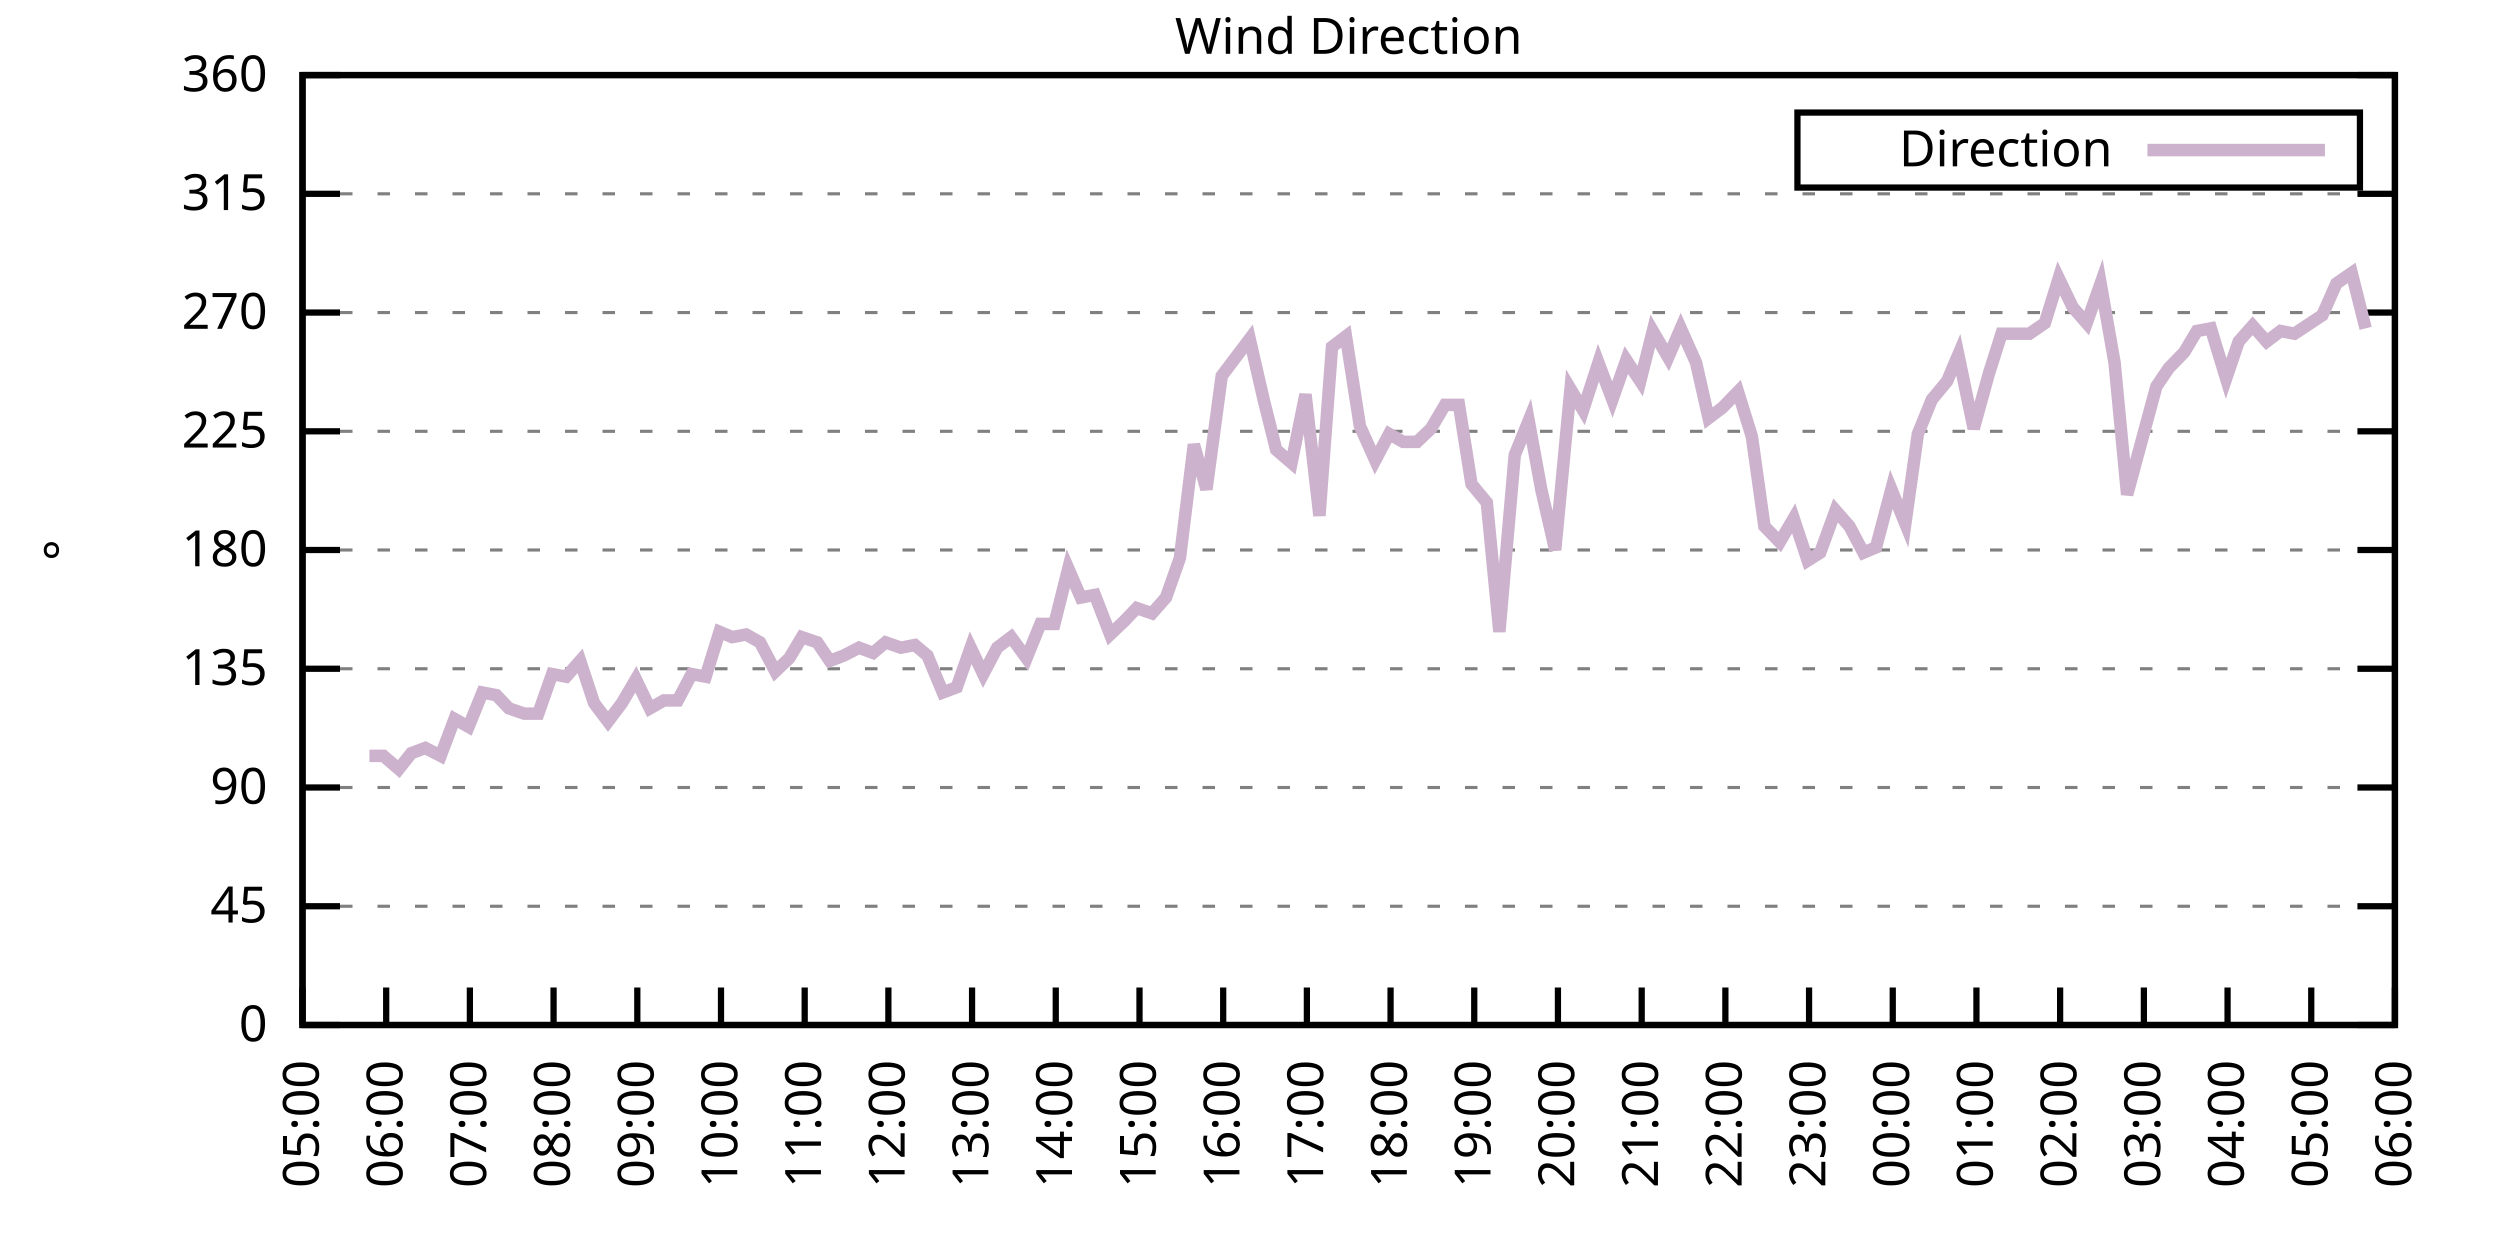
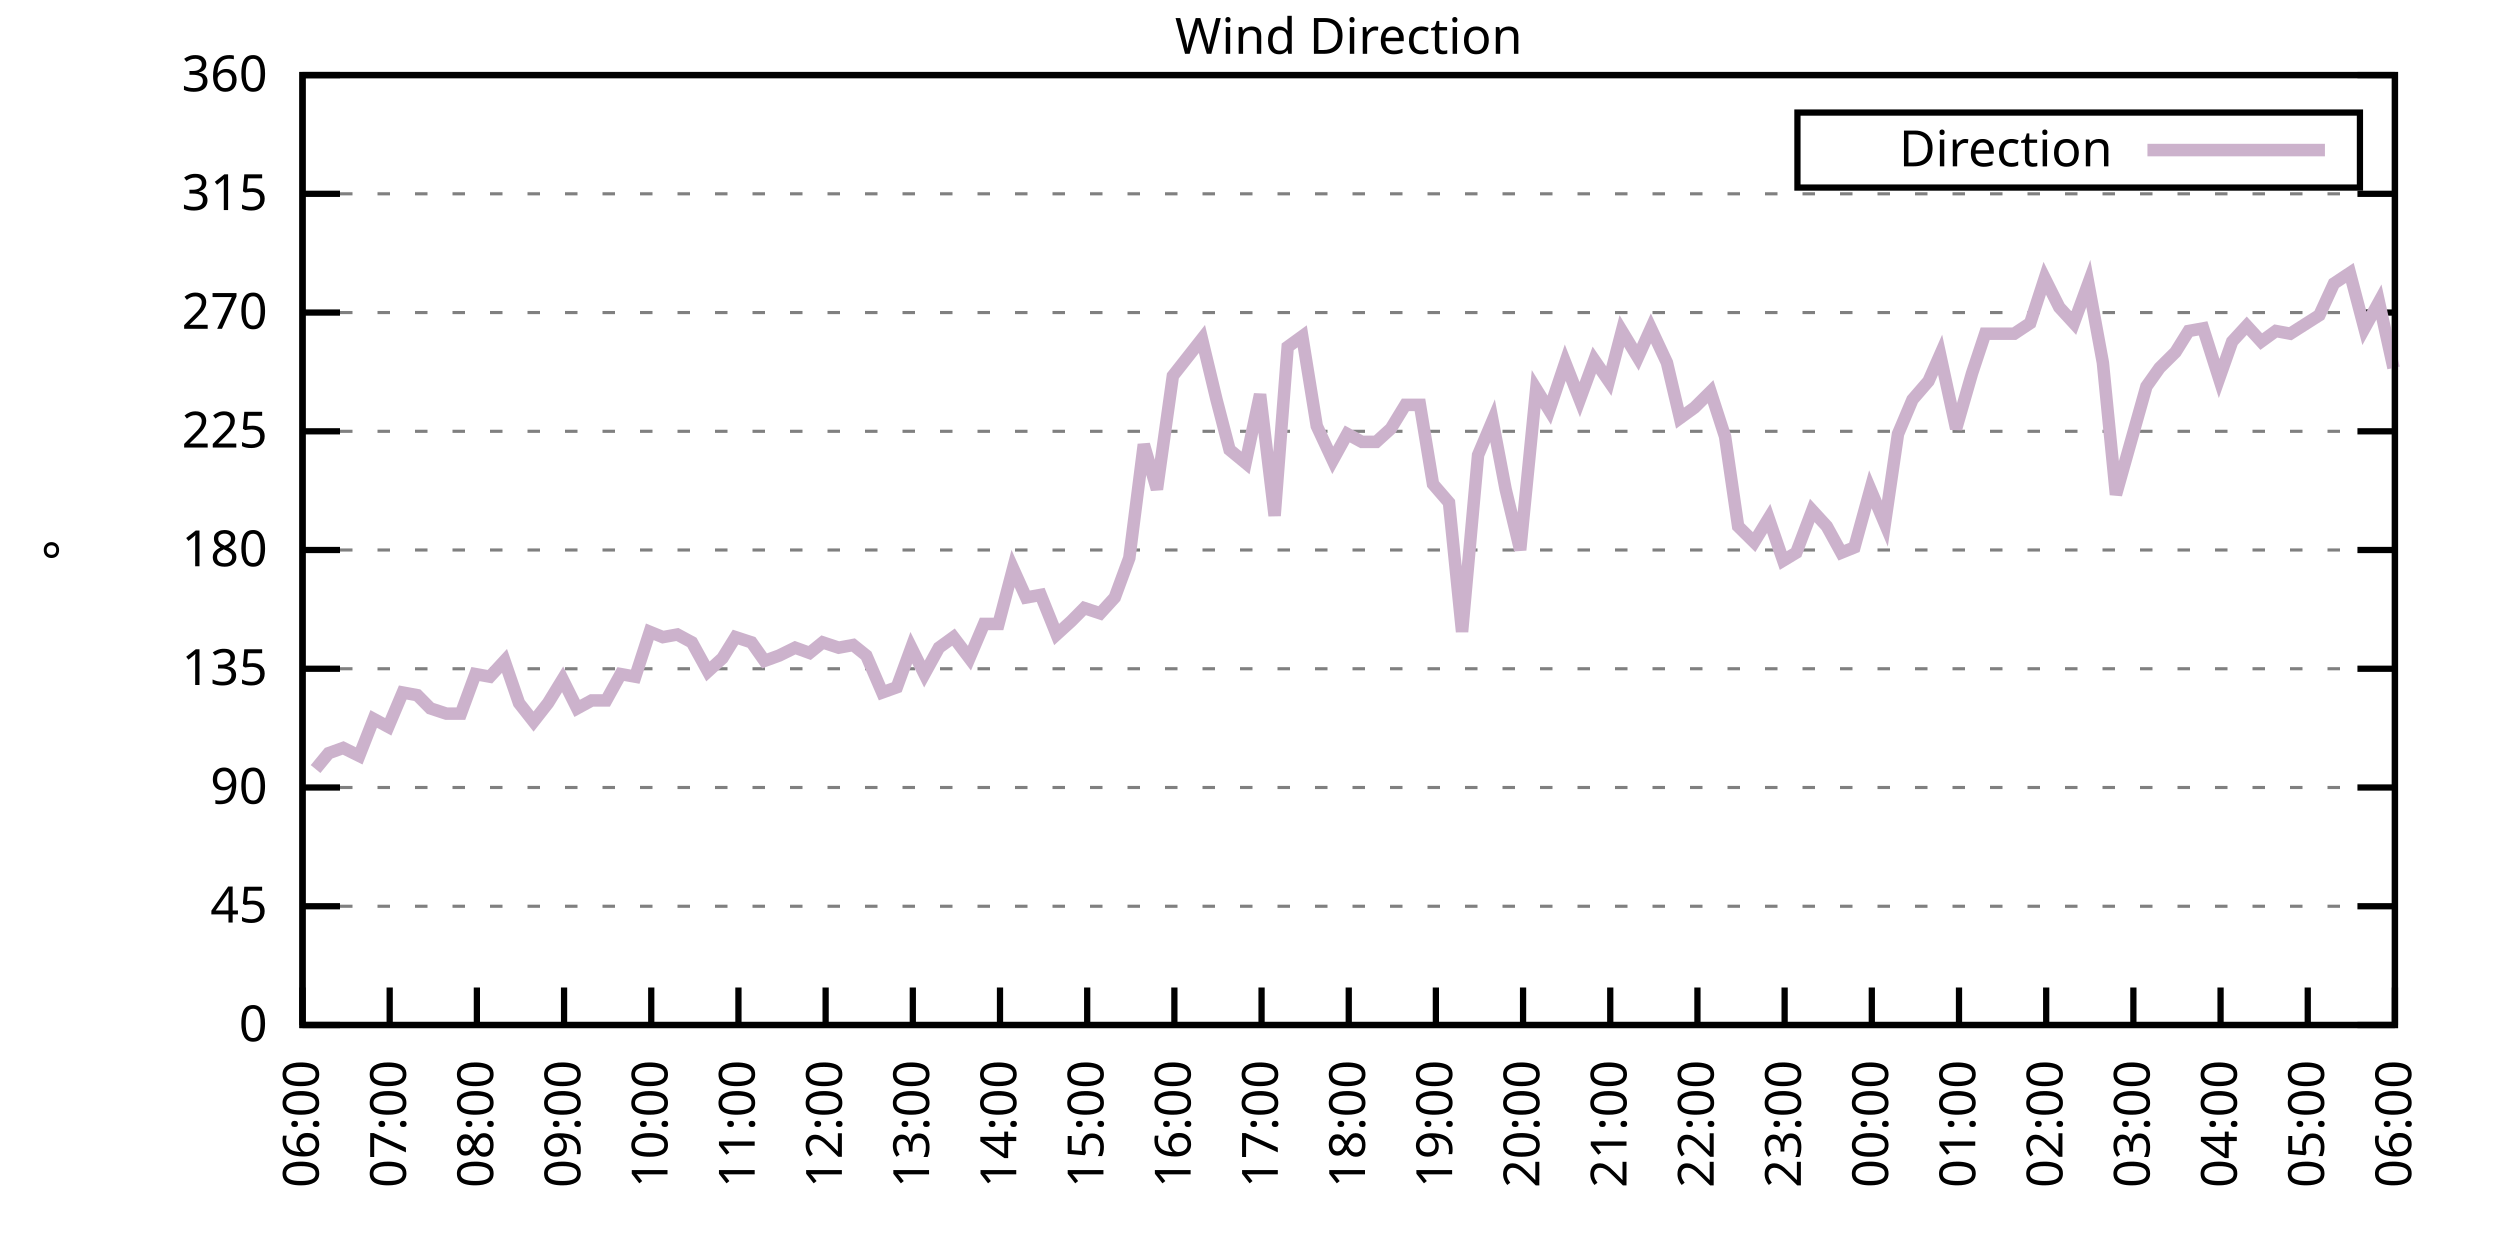
<svg xmlns="http://www.w3.org/2000/svg" xmlns:xlink="http://www.w3.org/1999/xlink" width="400" height="200" viewBox="0 0 400 200">
  <g id="gnuplot_canvas">
    <rect x="0" y="0" width="400" height="200" fill="none" />
    <defs>
      <circle id="gpDot" r="0.5" stroke-width="0.5" stroke="currentColor" />
      <path id="gpPt0" stroke-width="0.333" stroke="currentColor" d="M-1,0 h2 M0,-1 v2" />
      <path id="gpPt1" stroke-width="0.333" stroke="currentColor" d="M-1,-1 L1,1 M1,-1 L-1,1" />
      <path id="gpPt2" stroke-width="0.333" stroke="currentColor" d="M-1,0 L1,0 M0,-1 L0,1 M-1,-1 L1,1 M-1,1 L1,-1" />
      <rect id="gpPt3" stroke-width="0.333" stroke="currentColor" x="-1" y="-1" width="2" height="2" />
      <rect id="gpPt4" stroke-width="0.333" stroke="currentColor" fill="currentColor" x="-1" y="-1" width="2" height="2" />
      <circle id="gpPt5" stroke-width="0.333" stroke="currentColor" cx="0" cy="0" r="1" />
      <use xlink:href="#gpPt5" id="gpPt6" fill="currentColor" stroke="none" />
      <path id="gpPt7" stroke-width="0.333" stroke="currentColor" d="M0,-1.33 L-1.33,0.67 L1.33,0.67 z" />
      <use xlink:href="#gpPt7" id="gpPt8" fill="currentColor" stroke="none" />
      <use xlink:href="#gpPt7" id="gpPt9" stroke="currentColor" transform="rotate(180)" />
      <use xlink:href="#gpPt9" id="gpPt10" fill="currentColor" stroke="none" />
      <use xlink:href="#gpPt3" id="gpPt11" stroke="currentColor" transform="rotate(45)" />
      <use xlink:href="#gpPt11" id="gpPt12" fill="currentColor" stroke="none" />
      <path id="gpPt13" stroke-width="0.333" stroke="currentColor" d="M0,1.330 L1.265,0.411 L0.782,-1.067 L-0.782,-1.076 L-1.265,0.411 z" />
      <use xlink:href="#gpPt13" id="gpPt14" fill="currentColor" stroke="none" />
      <filter id="textbox" filterUnits="objectBoundingBox" x="0" y="0" height="1" width="1">
        <feFlood flood-color="white" flood-opacity="1" result="bgnd" />
        <feComposite in="SourceGraphic" in2="bgnd" operator="atop" />
      </filter>
      <filter id="greybox" filterUnits="objectBoundingBox" x="0" y="0" height="1" width="1">
        <feFlood flood-color="lightgrey" flood-opacity="1" result="grey" />
        <feComposite in="SourceGraphic" in2="grey" operator="atop" />
      </filter>
    </defs>
    <g fill="none" color="white" stroke="currentColor" stroke-width="1.00" stroke-linecap="butt" stroke-linejoin="miter">
</g>
    <g fill="none" color="black" stroke="currentColor" stroke-width="1.00" stroke-linecap="butt" stroke-linejoin="miter">
      <g stroke="none" shape-rendering="crispEdges">
        <polygon fill="rgb(255, 255, 255)" points="48.40,164.00 383.18,164.00 383.18,12.02 48.40,12.02 " />
      </g>
    </g>
    <g fill="none" color="black" stroke="currentColor" stroke-width="1.00" stroke-linecap="butt" stroke-linejoin="miter">
</g>
    <g fill="none" color="black" stroke="black" stroke-width="0.50" stroke-linecap="butt" stroke-linejoin="miter">
</g>
    <g fill="none" color="gray" stroke="currentColor" stroke-width="0.50" stroke-linecap="butt" stroke-linejoin="miter">
      <path stroke="gray" stroke-dasharray="2,4" class="gridline" d="M48.40,164.00 L383.19,164.00  " />
    </g>
    <g fill="none" color="gray" stroke="gray" stroke-width="1.00" stroke-linecap="butt" stroke-linejoin="miter">
</g>
    <g fill="none" color="black" stroke="currentColor" stroke-width="1.00" stroke-linecap="butt" stroke-linejoin="miter">
      <path stroke="black" d="M48.40,164.00 L54.40,164.00 M383.19,164.00 L377.19,164.00  " />
      <g transform="translate(42.80,166.60)" stroke="none" fill="black" font-family="Sans" font-size="8.00" text-anchor="end">
        <text>
          <tspan font-family="Sans"> 0</tspan>
        </text>
      </g>
    </g>
    <g fill="none" color="black" stroke="currentColor" stroke-width="1.00" stroke-linecap="butt" stroke-linejoin="miter">
</g>
    <g fill="none" color="black" stroke="black" stroke-width="0.50" stroke-linecap="butt" stroke-linejoin="miter">
</g>
    <g fill="none" color="gray" stroke="currentColor" stroke-width="0.50" stroke-linecap="butt" stroke-linejoin="miter">
      <path stroke="gray" stroke-dasharray="2,4" class="gridline" d="M48.40,145.00 L383.19,145.00  " />
    </g>
    <g fill="none" color="gray" stroke="gray" stroke-width="1.00" stroke-linecap="butt" stroke-linejoin="miter">
</g>
    <g fill="none" color="black" stroke="currentColor" stroke-width="1.00" stroke-linecap="butt" stroke-linejoin="miter">
      <path stroke="black" d="M48.40,145.00 L54.40,145.00 M383.19,145.00 L377.19,145.00  " />
      <g transform="translate(42.80,147.60)" stroke="none" fill="black" font-family="Sans" font-size="8.00" text-anchor="end">
        <text>
          <tspan font-family="Sans"> 45</tspan>
        </text>
      </g>
    </g>
    <g fill="none" color="black" stroke="currentColor" stroke-width="1.00" stroke-linecap="butt" stroke-linejoin="miter">
</g>
    <g fill="none" color="black" stroke="black" stroke-width="0.50" stroke-linecap="butt" stroke-linejoin="miter">
</g>
    <g fill="none" color="gray" stroke="currentColor" stroke-width="0.50" stroke-linecap="butt" stroke-linejoin="miter">
      <path stroke="gray" stroke-dasharray="2,4" class="gridline" d="M48.40,126.00 L383.19,126.00  " />
    </g>
    <g fill="none" color="gray" stroke="gray" stroke-width="1.00" stroke-linecap="butt" stroke-linejoin="miter">
</g>
    <g fill="none" color="black" stroke="currentColor" stroke-width="1.00" stroke-linecap="butt" stroke-linejoin="miter">
      <path stroke="black" d="M48.40,126.00 L54.40,126.00 M383.19,126.00 L377.19,126.00  " />
      <g transform="translate(42.80,128.60)" stroke="none" fill="black" font-family="Sans" font-size="8.00" text-anchor="end">
        <text>
          <tspan font-family="Sans"> 90</tspan>
        </text>
      </g>
    </g>
    <g fill="none" color="black" stroke="currentColor" stroke-width="1.00" stroke-linecap="butt" stroke-linejoin="miter">
</g>
    <g fill="none" color="black" stroke="black" stroke-width="0.50" stroke-linecap="butt" stroke-linejoin="miter">
</g>
    <g fill="none" color="gray" stroke="currentColor" stroke-width="0.50" stroke-linecap="butt" stroke-linejoin="miter">
      <path stroke="gray" stroke-dasharray="2,4" class="gridline" d="M48.40,107.00 L383.19,107.00  " />
    </g>
    <g fill="none" color="gray" stroke="gray" stroke-width="1.00" stroke-linecap="butt" stroke-linejoin="miter">
</g>
    <g fill="none" color="black" stroke="currentColor" stroke-width="1.00" stroke-linecap="butt" stroke-linejoin="miter">
      <path stroke="black" d="M48.40,107.00 L54.40,107.00 M383.19,107.00 L377.19,107.00  " />
      <g transform="translate(42.80,109.60)" stroke="none" fill="black" font-family="Sans" font-size="8.00" text-anchor="end">
        <text>
          <tspan font-family="Sans"> 135</tspan>
        </text>
      </g>
    </g>
    <g fill="none" color="black" stroke="currentColor" stroke-width="1.00" stroke-linecap="butt" stroke-linejoin="miter">
</g>
    <g fill="none" color="black" stroke="black" stroke-width="0.50" stroke-linecap="butt" stroke-linejoin="miter">
</g>
    <g fill="none" color="gray" stroke="currentColor" stroke-width="0.50" stroke-linecap="butt" stroke-linejoin="miter">
      <path stroke="gray" stroke-dasharray="2,4" class="gridline" d="M48.40,88.00 L383.19,88.00  " />
    </g>
    <g fill="none" color="gray" stroke="gray" stroke-width="1.00" stroke-linecap="butt" stroke-linejoin="miter">
</g>
    <g fill="none" color="black" stroke="currentColor" stroke-width="1.00" stroke-linecap="butt" stroke-linejoin="miter">
      <path stroke="black" d="M48.40,88.00 L54.40,88.00 M383.19,88.00 L377.19,88.00  " />
      <g transform="translate(42.80,90.60)" stroke="none" fill="black" font-family="Sans" font-size="8.00" text-anchor="end">
        <text>
          <tspan font-family="Sans"> 180</tspan>
        </text>
      </g>
    </g>
    <g fill="none" color="black" stroke="currentColor" stroke-width="1.00" stroke-linecap="butt" stroke-linejoin="miter">
</g>
    <g fill="none" color="black" stroke="black" stroke-width="0.50" stroke-linecap="butt" stroke-linejoin="miter">
</g>
    <g fill="none" color="gray" stroke="currentColor" stroke-width="0.50" stroke-linecap="butt" stroke-linejoin="miter">
      <path stroke="gray" stroke-dasharray="2,4" class="gridline" d="M48.40,69.01 L383.19,69.01  " />
    </g>
    <g fill="none" color="gray" stroke="gray" stroke-width="1.00" stroke-linecap="butt" stroke-linejoin="miter">
</g>
    <g fill="none" color="black" stroke="currentColor" stroke-width="1.00" stroke-linecap="butt" stroke-linejoin="miter">
      <path stroke="black" d="M48.40,69.01 L54.40,69.01 M383.19,69.01 L377.19,69.01  " />
      <g transform="translate(42.80,71.61)" stroke="none" fill="black" font-family="Sans" font-size="8.00" text-anchor="end">
        <text>
          <tspan font-family="Sans"> 225</tspan>
        </text>
      </g>
    </g>
    <g fill="none" color="black" stroke="currentColor" stroke-width="1.00" stroke-linecap="butt" stroke-linejoin="miter">
</g>
    <g fill="none" color="black" stroke="black" stroke-width="0.50" stroke-linecap="butt" stroke-linejoin="miter">
</g>
    <g fill="none" color="gray" stroke="currentColor" stroke-width="0.50" stroke-linecap="butt" stroke-linejoin="miter">
      <path stroke="gray" stroke-dasharray="2,4" class="gridline" d="M48.40,50.01 L383.19,50.01  " />
    </g>
    <g fill="none" color="gray" stroke="gray" stroke-width="1.00" stroke-linecap="butt" stroke-linejoin="miter">
</g>
    <g fill="none" color="black" stroke="currentColor" stroke-width="1.00" stroke-linecap="butt" stroke-linejoin="miter">
      <path stroke="black" d="M48.40,50.01 L54.40,50.01 M383.19,50.01 L377.19,50.01  " />
      <g transform="translate(42.80,52.61)" stroke="none" fill="black" font-family="Sans" font-size="8.00" text-anchor="end">
        <text>
          <tspan font-family="Sans"> 270</tspan>
        </text>
      </g>
    </g>
    <g fill="none" color="black" stroke="currentColor" stroke-width="1.00" stroke-linecap="butt" stroke-linejoin="miter">
</g>
    <g fill="none" color="black" stroke="black" stroke-width="0.50" stroke-linecap="butt" stroke-linejoin="miter">
</g>
    <g fill="none" color="gray" stroke="currentColor" stroke-width="0.50" stroke-linecap="butt" stroke-linejoin="miter">
      <path stroke="gray" stroke-dasharray="2,4" class="gridline" d="M48.40,31.01 L383.19,31.01  " />
    </g>
    <g fill="none" color="gray" stroke="gray" stroke-width="1.00" stroke-linecap="butt" stroke-linejoin="miter">
</g>
    <g fill="none" color="black" stroke="currentColor" stroke-width="1.00" stroke-linecap="butt" stroke-linejoin="miter">
      <path stroke="black" d="M48.40,31.01 L54.40,31.01 M383.19,31.01 L377.19,31.01  " />
      <g transform="translate(42.80,33.61)" stroke="none" fill="black" font-family="Sans" font-size="8.00" text-anchor="end">
        <text>
          <tspan font-family="Sans"> 315</tspan>
        </text>
      </g>
    </g>
    <g fill="none" color="black" stroke="currentColor" stroke-width="1.00" stroke-linecap="butt" stroke-linejoin="miter">
</g>
    <g fill="none" color="black" stroke="black" stroke-width="0.50" stroke-linecap="butt" stroke-linejoin="miter">
</g>
    <g fill="none" color="gray" stroke="currentColor" stroke-width="0.50" stroke-linecap="butt" stroke-linejoin="miter">
      <path stroke="gray" stroke-dasharray="2,4" class="gridline" d="M48.40,12.01 L383.19,12.01  " />
    </g>
    <g fill="none" color="gray" stroke="gray" stroke-width="1.00" stroke-linecap="butt" stroke-linejoin="miter">
</g>
    <g fill="none" color="black" stroke="currentColor" stroke-width="1.00" stroke-linecap="butt" stroke-linejoin="miter">
      <path stroke="black" d="M48.40,12.01 L54.40,12.01 M383.19,12.01 L377.19,12.01  " />
      <g transform="translate(42.80,14.61)" stroke="none" fill="black" font-family="Sans" font-size="8.00" text-anchor="end">
        <text>
          <tspan font-family="Sans"> 360</tspan>
        </text>
      </g>
    </g>
    <g fill="none" color="black" stroke="currentColor" stroke-width="1.00" stroke-linecap="butt" stroke-linejoin="miter">
      <path stroke="black" d="M48.40,164.00 L48.40,158.00  " />
      <g transform="translate(51.00,169.60) rotate(270.00)" stroke="none" fill="black" font-family="Sans" font-size="8.00" text-anchor="end">
        <text>
-           <tspan font-family="Sans">05:00</tspan>
-         </text>
-       </g>
-     </g>
-     <g fill="none" color="black" stroke="currentColor" stroke-width="1.00" stroke-linecap="butt" stroke-linejoin="miter">
-       <path stroke="black" d="M61.79,164.00 L61.79,158.00  " />
-       <g transform="translate(64.39,169.60) rotate(270.00)" stroke="none" fill="black" font-family="Sans" font-size="8.00" text-anchor="end">
-         <text>
          <tspan font-family="Sans">06:00</tspan>
        </text>
      </g>
    </g>
    <g fill="none" color="black" stroke="currentColor" stroke-width="1.00" stroke-linecap="butt" stroke-linejoin="miter">
-       <path stroke="black" d="M75.18,164.00 L75.18,158.00  " />
-       <g transform="translate(77.78,169.60) rotate(270.00)" stroke="none" fill="black" font-family="Sans" font-size="8.00" text-anchor="end">
+       <path stroke="black" d="M62.35,164.00 L62.35,158.00  " />
+       <g transform="translate(64.95,169.60) rotate(270.00)" stroke="none" fill="black" font-family="Sans" font-size="8.00" text-anchor="end">
        <text>
          <tspan font-family="Sans">07:00</tspan>
        </text>
      </g>
    </g>
    <g fill="none" color="black" stroke="currentColor" stroke-width="1.00" stroke-linecap="butt" stroke-linejoin="miter">
-       <path stroke="black" d="M88.57,164.00 L88.57,158.00  " />
-       <g transform="translate(91.17,169.60) rotate(270.00)" stroke="none" fill="black" font-family="Sans" font-size="8.00" text-anchor="end">
+       <path stroke="black" d="M76.30,164.00 L76.30,158.00  " />
+       <g transform="translate(78.90,169.60) rotate(270.00)" stroke="none" fill="black" font-family="Sans" font-size="8.00" text-anchor="end">
        <text>
          <tspan font-family="Sans">08:00</tspan>
        </text>
      </g>
    </g>
    <g fill="none" color="black" stroke="currentColor" stroke-width="1.00" stroke-linecap="butt" stroke-linejoin="miter">
-       <path stroke="black" d="M101.97,164.00 L101.97,158.00  " />
-       <g transform="translate(104.57,169.60) rotate(270.00)" stroke="none" fill="black" font-family="Sans" font-size="8.00" text-anchor="end">
+       <path stroke="black" d="M90.25,164.00 L90.25,158.00  " />
+       <g transform="translate(92.85,169.60) rotate(270.00)" stroke="none" fill="black" font-family="Sans" font-size="8.00" text-anchor="end">
        <text>
          <tspan font-family="Sans">09:00</tspan>
        </text>
      </g>
    </g>
    <g fill="none" color="black" stroke="currentColor" stroke-width="1.00" stroke-linecap="butt" stroke-linejoin="miter">
-       <path stroke="black" d="M115.36,164.00 L115.36,158.00  " />
-       <g transform="translate(117.96,169.60) rotate(270.00)" stroke="none" fill="black" font-family="Sans" font-size="8.00" text-anchor="end">
+       <path stroke="black" d="M104.20,164.00 L104.20,158.00  " />
+       <g transform="translate(106.80,169.60) rotate(270.00)" stroke="none" fill="black" font-family="Sans" font-size="8.00" text-anchor="end">
        <text>
          <tspan font-family="Sans">10:00</tspan>
        </text>
      </g>
    </g>
    <g fill="none" color="black" stroke="currentColor" stroke-width="1.00" stroke-linecap="butt" stroke-linejoin="miter">
-       <path stroke="black" d="M128.75,164.00 L128.75,158.00  " />
-       <g transform="translate(131.35,169.60) rotate(270.00)" stroke="none" fill="black" font-family="Sans" font-size="8.00" text-anchor="end">
+       <path stroke="black" d="M118.15,164.00 L118.15,158.00  " />
+       <g transform="translate(120.75,169.60) rotate(270.00)" stroke="none" fill="black" font-family="Sans" font-size="8.00" text-anchor="end">
        <text>
          <tspan font-family="Sans">11:00</tspan>
        </text>
      </g>
    </g>
    <g fill="none" color="black" stroke="currentColor" stroke-width="1.00" stroke-linecap="butt" stroke-linejoin="miter">
-       <path stroke="black" d="M142.14,164.00 L142.14,158.00  " />
-       <g transform="translate(144.74,169.60) rotate(270.00)" stroke="none" fill="black" font-family="Sans" font-size="8.00" text-anchor="end">
+       <path stroke="black" d="M132.10,164.00 L132.10,158.00  " />
+       <g transform="translate(134.70,169.60) rotate(270.00)" stroke="none" fill="black" font-family="Sans" font-size="8.00" text-anchor="end">
        <text>
          <tspan font-family="Sans">12:00</tspan>
        </text>
      </g>
    </g>
    <g fill="none" color="black" stroke="currentColor" stroke-width="1.00" stroke-linecap="butt" stroke-linejoin="miter">
-       <path stroke="black" d="M155.53,164.00 L155.53,158.00  " />
-       <g transform="translate(158.13,169.60) rotate(270.00)" stroke="none" fill="black" font-family="Sans" font-size="8.00" text-anchor="end">
+       <path stroke="black" d="M146.05,164.00 L146.05,158.00  " />
+       <g transform="translate(148.65,169.60) rotate(270.00)" stroke="none" fill="black" font-family="Sans" font-size="8.00" text-anchor="end">
        <text>
          <tspan font-family="Sans">13:00</tspan>
        </text>
      </g>
    </g>
    <g fill="none" color="black" stroke="currentColor" stroke-width="1.00" stroke-linecap="butt" stroke-linejoin="miter">
-       <path stroke="black" d="M168.92,164.00 L168.92,158.00  " />
-       <g transform="translate(171.52,169.60) rotate(270.00)" stroke="none" fill="black" font-family="Sans" font-size="8.00" text-anchor="end">
+       <path stroke="black" d="M160.00,164.00 L160.00,158.00  " />
+       <g transform="translate(162.60,169.60) rotate(270.00)" stroke="none" fill="black" font-family="Sans" font-size="8.00" text-anchor="end">
        <text>
          <tspan font-family="Sans">14:00</tspan>
        </text>
      </g>
    </g>
    <g fill="none" color="black" stroke="currentColor" stroke-width="1.00" stroke-linecap="butt" stroke-linejoin="miter">
-       <path stroke="black" d="M182.32,164.00 L182.32,158.00  " />
-       <g transform="translate(184.92,169.60) rotate(270.00)" stroke="none" fill="black" font-family="Sans" font-size="8.00" text-anchor="end">
+       <path stroke="black" d="M173.95,164.00 L173.95,158.00  " />
+       <g transform="translate(176.55,169.60) rotate(270.00)" stroke="none" fill="black" font-family="Sans" font-size="8.00" text-anchor="end">
        <text>
          <tspan font-family="Sans">15:00</tspan>
        </text>
      </g>
    </g>
    <g fill="none" color="black" stroke="currentColor" stroke-width="1.00" stroke-linecap="butt" stroke-linejoin="miter">
-       <path stroke="black" d="M195.71,164.00 L195.71,158.00  " />
-       <g transform="translate(198.31,169.60) rotate(270.00)" stroke="none" fill="black" font-family="Sans" font-size="8.00" text-anchor="end">
+       <path stroke="black" d="M187.90,164.00 L187.90,158.00  " />
+       <g transform="translate(190.50,169.60) rotate(270.00)" stroke="none" fill="black" font-family="Sans" font-size="8.00" text-anchor="end">
        <text>
          <tspan font-family="Sans">16:00</tspan>
        </text>
      </g>
    </g>
    <g fill="none" color="black" stroke="currentColor" stroke-width="1.00" stroke-linecap="butt" stroke-linejoin="miter">
-       <path stroke="black" d="M209.10,164.00 L209.10,158.00  " />
-       <g transform="translate(211.70,169.60) rotate(270.00)" stroke="none" fill="black" font-family="Sans" font-size="8.00" text-anchor="end">
+       <path stroke="black" d="M201.85,164.00 L201.85,158.00  " />
+       <g transform="translate(204.45,169.60) rotate(270.00)" stroke="none" fill="black" font-family="Sans" font-size="8.00" text-anchor="end">
        <text>
          <tspan font-family="Sans">17:00</tspan>
        </text>
      </g>
    </g>
    <g fill="none" color="black" stroke="currentColor" stroke-width="1.00" stroke-linecap="butt" stroke-linejoin="miter">
-       <path stroke="black" d="M222.49,164.00 L222.49,158.00  " />
-       <g transform="translate(225.09,169.60) rotate(270.00)" stroke="none" fill="black" font-family="Sans" font-size="8.00" text-anchor="end">
+       <path stroke="black" d="M215.80,164.00 L215.80,158.00  " />
+       <g transform="translate(218.40,169.60) rotate(270.00)" stroke="none" fill="black" font-family="Sans" font-size="8.00" text-anchor="end">
        <text>
          <tspan font-family="Sans">18:00</tspan>
        </text>
      </g>
    </g>
    <g fill="none" color="black" stroke="currentColor" stroke-width="1.00" stroke-linecap="butt" stroke-linejoin="miter">
-       <path stroke="black" d="M235.88,164.00 L235.88,158.00  " />
-       <g transform="translate(238.48,169.60) rotate(270.00)" stroke="none" fill="black" font-family="Sans" font-size="8.00" text-anchor="end">
+       <path stroke="black" d="M229.74,164.00 L229.74,158.00  " />
+       <g transform="translate(232.34,169.60) rotate(270.00)" stroke="none" fill="black" font-family="Sans" font-size="8.00" text-anchor="end">
        <text>
          <tspan font-family="Sans">19:00</tspan>
        </text>
      </g>
    </g>
    <g fill="none" color="black" stroke="currentColor" stroke-width="1.00" stroke-linecap="butt" stroke-linejoin="miter">
-       <path stroke="black" d="M249.27,164.00 L249.27,158.00  " />
-       <g transform="translate(251.87,169.60) rotate(270.00)" stroke="none" fill="black" font-family="Sans" font-size="8.00" text-anchor="end">
+       <path stroke="black" d="M243.69,164.00 L243.69,158.00  " />
+       <g transform="translate(246.29,169.60) rotate(270.00)" stroke="none" fill="black" font-family="Sans" font-size="8.00" text-anchor="end">
        <text>
          <tspan font-family="Sans">20:00</tspan>
        </text>
      </g>
    </g>
    <g fill="none" color="black" stroke="currentColor" stroke-width="1.00" stroke-linecap="butt" stroke-linejoin="miter">
-       <path stroke="black" d="M262.67,164.00 L262.67,158.00  " />
-       <g transform="translate(265.27,169.60) rotate(270.00)" stroke="none" fill="black" font-family="Sans" font-size="8.00" text-anchor="end">
+       <path stroke="black" d="M257.64,164.00 L257.64,158.00  " />
+       <g transform="translate(260.24,169.60) rotate(270.00)" stroke="none" fill="black" font-family="Sans" font-size="8.00" text-anchor="end">
        <text>
          <tspan font-family="Sans">21:00</tspan>
        </text>
      </g>
    </g>
    <g fill="none" color="black" stroke="currentColor" stroke-width="1.00" stroke-linecap="butt" stroke-linejoin="miter">
-       <path stroke="black" d="M276.06,164.00 L276.06,158.00  " />
-       <g transform="translate(278.66,169.60) rotate(270.00)" stroke="none" fill="black" font-family="Sans" font-size="8.00" text-anchor="end">
+       <path stroke="black" d="M271.59,164.00 L271.59,158.00  " />
+       <g transform="translate(274.19,169.60) rotate(270.00)" stroke="none" fill="black" font-family="Sans" font-size="8.00" text-anchor="end">
        <text>
          <tspan font-family="Sans">22:00</tspan>
        </text>
      </g>
    </g>
    <g fill="none" color="black" stroke="currentColor" stroke-width="1.00" stroke-linecap="butt" stroke-linejoin="miter">
-       <path stroke="black" d="M289.45,164.00 L289.45,158.00  " />
-       <g transform="translate(292.05,169.60) rotate(270.00)" stroke="none" fill="black" font-family="Sans" font-size="8.00" text-anchor="end">
+       <path stroke="black" d="M285.54,164.00 L285.54,158.00  " />
+       <g transform="translate(288.14,169.60) rotate(270.00)" stroke="none" fill="black" font-family="Sans" font-size="8.00" text-anchor="end">
        <text>
          <tspan font-family="Sans">23:00</tspan>
        </text>
      </g>
    </g>
    <g fill="none" color="black" stroke="currentColor" stroke-width="1.00" stroke-linecap="butt" stroke-linejoin="miter">
-       <path stroke="black" d="M302.84,164.00 L302.84,158.00  " />
-       <g transform="translate(305.44,169.60) rotate(270.00)" stroke="none" fill="black" font-family="Sans" font-size="8.00" text-anchor="end">
+       <path stroke="black" d="M299.49,164.00 L299.49,158.00  " />
+       <g transform="translate(302.09,169.60) rotate(270.00)" stroke="none" fill="black" font-family="Sans" font-size="8.00" text-anchor="end">
        <text>
          <tspan font-family="Sans">00:00</tspan>
        </text>
      </g>
    </g>
    <g fill="none" color="black" stroke="currentColor" stroke-width="1.00" stroke-linecap="butt" stroke-linejoin="miter">
-       <path stroke="black" d="M316.23,164.00 L316.23,158.00  " />
-       <g transform="translate(318.83,169.60) rotate(270.00)" stroke="none" fill="black" font-family="Sans" font-size="8.00" text-anchor="end">
+       <path stroke="black" d="M313.44,164.00 L313.44,158.00  " />
+       <g transform="translate(316.04,169.60) rotate(270.00)" stroke="none" fill="black" font-family="Sans" font-size="8.00" text-anchor="end">
        <text>
          <tspan font-family="Sans">01:00</tspan>
        </text>
      </g>
    </g>
    <g fill="none" color="black" stroke="currentColor" stroke-width="1.00" stroke-linecap="butt" stroke-linejoin="miter">
-       <path stroke="black" d="M329.62,164.00 L329.62,158.00  " />
-       <g transform="translate(332.22,169.60) rotate(270.00)" stroke="none" fill="black" font-family="Sans" font-size="8.00" text-anchor="end">
+       <path stroke="black" d="M327.39,164.00 L327.39,158.00  " />
+       <g transform="translate(329.99,169.60) rotate(270.00)" stroke="none" fill="black" font-family="Sans" font-size="8.00" text-anchor="end">
        <text>
          <tspan font-family="Sans">02:00</tspan>
        </text>
      </g>
    </g>
    <g fill="none" color="black" stroke="currentColor" stroke-width="1.00" stroke-linecap="butt" stroke-linejoin="miter">
-       <path stroke="black" d="M343.02,164.00 L343.02,158.00  " />
-       <g transform="translate(345.62,169.60) rotate(270.00)" stroke="none" fill="black" font-family="Sans" font-size="8.00" text-anchor="end">
+       <path stroke="black" d="M341.34,164.00 L341.34,158.00  " />
+       <g transform="translate(343.94,169.60) rotate(270.00)" stroke="none" fill="black" font-family="Sans" font-size="8.00" text-anchor="end">
        <text>
          <tspan font-family="Sans">03:00</tspan>
        </text>
      </g>
    </g>
    <g fill="none" color="black" stroke="currentColor" stroke-width="1.00" stroke-linecap="butt" stroke-linejoin="miter">
-       <path stroke="black" d="M356.41,164.00 L356.41,158.00  " />
-       <g transform="translate(359.01,169.60) rotate(270.00)" stroke="none" fill="black" font-family="Sans" font-size="8.00" text-anchor="end">
+       <path stroke="black" d="M355.29,164.00 L355.29,158.00  " />
+       <g transform="translate(357.89,169.60) rotate(270.00)" stroke="none" fill="black" font-family="Sans" font-size="8.00" text-anchor="end">
        <text>
          <tspan font-family="Sans">04:00</tspan>
        </text>
      </g>
    </g>
    <g fill="none" color="black" stroke="currentColor" stroke-width="1.00" stroke-linecap="butt" stroke-linejoin="miter">
-       <path stroke="black" d="M369.80,164.00 L369.80,158.00  " />
-       <g transform="translate(372.40,169.60) rotate(270.00)" stroke="none" fill="black" font-family="Sans" font-size="8.00" text-anchor="end">
+       <path stroke="black" d="M369.24,164.00 L369.24,158.00  " />
+       <g transform="translate(371.84,169.60) rotate(270.00)" stroke="none" fill="black" font-family="Sans" font-size="8.00" text-anchor="end">
        <text>
          <tspan font-family="Sans">05:00</tspan>
        </text>
      </g>
    </g>
    <g fill="none" color="black" stroke="currentColor" stroke-width="1.00" stroke-linecap="butt" stroke-linejoin="miter">
      <path stroke="black" d="M383.19,164.00 L383.19,158.00  " />
      <g transform="translate(385.79,169.60) rotate(270.00)" stroke="none" fill="black" font-family="Sans" font-size="8.00" text-anchor="end">
        <text>
          <tspan font-family="Sans">06:00</tspan>
        </text>
      </g>
    </g>
    <g fill="none" color="black" stroke="currentColor" stroke-width="1.00" stroke-linecap="butt" stroke-linejoin="miter">
</g>
    <g fill="none" color="black" stroke="currentColor" stroke-width="1.00" stroke-linecap="butt" stroke-linejoin="miter">
      <path stroke="black" d="M48.40,12.01 L48.40,164.00 L383.19,164.00 L383.19,12.01 L48.40,12.01 Z  " />
    </g>
    <g fill="none" color="black" stroke="currentColor" stroke-width="1.00" stroke-linecap="butt" stroke-linejoin="miter">
</g>
    <g fill="none" color="black" stroke="currentColor" stroke-width="1.00" stroke-linecap="butt" stroke-linejoin="miter">
      <path stroke="black" d="M287.59,30.01 L287.59,18.01 L377.59,18.01 L377.59,30.01 L287.59,30.01 Z  " />
    </g>
    <g id="Wind_direction_plot_1">
      <g fill="none" color="white" stroke="black" stroke-width="2.00" stroke-linecap="butt" stroke-linejoin="miter">
</g>
      <g fill="none" color="black" stroke="currentColor" stroke-width="2.00" stroke-linecap="butt" stroke-linejoin="miter">
        <g transform="translate(337.99,26.61)" stroke="none" fill="black" font-family="Sans" font-size="8.00" text-anchor="end">
          <text>
            <tspan font-family="Sans">Direction</tspan>
          </text>
        </g>
      </g>
      <g fill="none" color="black" stroke="currentColor" stroke-width="2.00" stroke-linecap="butt" stroke-linejoin="miter">
-         <path stroke="rgb(204, 178, 204)" d="M343.59,24.01 L371.99,24.01 M59.11,120.94 L61.35,120.94 L63.80,123.05 L65.81,120.51 L68.04,119.67 L70.50,120.94   L72.73,115.03 L74.96,116.29 L77.19,110.80 L79.42,111.23 L81.43,113.34 L83.89,114.18 L86.12,114.18 L88.35,107.85   L90.58,108.27 L92.82,105.74 L95.05,112.49 L97.28,115.45 L99.51,112.49 L101.74,108.69 L103.98,113.34 L106.21,112.07   L108.44,112.07 L110.67,107.85 L112.90,108.27 L115.13,101.09 L117.14,101.94 L119.38,101.52 L121.61,102.78 L124.06,107.43   L126.29,105.31 L128.30,101.94 L130.76,102.78 L132.77,105.74 L135.00,104.89 L137.45,103.63 L139.69,104.47 L141.69,102.78   L144.15,103.63 L146.38,103.20 L148.39,104.89 L150.85,110.80 L153.08,109.96 L155.31,103.63 L157.32,107.85 L159.55,103.63   L161.78,101.94 L164.24,105.31 L166.47,99.83 L168.70,99.83 L170.93,90.96 L172.94,95.60 L175.17,95.18 L177.63,101.52   L179.86,99.40 L181.87,97.29 L184.32,98.14 L186.56,95.60 L188.79,89.27 L191.02,71.12 L193.03,78.29 L195.48,60.14   L197.72,57.18 L199.95,54.23 L202.18,63.94 L204.19,71.96 L206.64,74.07 L208.88,63.10 L211.11,82.52 L213.12,55.50   L215.35,53.81 L217.58,68.16 L220.04,73.65 L222.27,69.43 L224.50,70.70 L226.73,70.70 L228.96,68.58 L231.20,64.78   L233.43,64.78 L235.44,77.45 L237.89,80.41 L239.90,101.09 L242.36,72.81 L244.59,67.32 L246.60,78.29 L248.83,88.00   L251.28,62.25 L253.29,65.63 L255.75,58.03 L257.98,63.94 L260.21,57.61 L262.44,60.98 L264.45,52.96 L266.91,57.18   L268.92,52.54 L271.37,58.03 L273.38,66.90 L275.61,65.21 L278.07,62.67 L280.30,69.85 L282.31,84.21 L284.76,86.74   L286.99,82.94 L289.23,89.69 L291.23,88.43 L293.69,81.67 L295.92,84.21 L298.15,88.43 L300.16,87.58 L302.62,78.29   L304.85,83.78 L306.86,69.43 L309.09,63.94 L311.54,60.98 L313.33,56.76 L315.79,68.58 L318.24,59.72 L320.25,53.39   L322.70,53.39 L324.71,53.39 L327.17,51.70 L329.40,44.52 L331.63,49.16 L333.86,51.70 L336.10,45.36 L338.33,58.03   L340.34,79.14 L345.02,61.83 L347.03,58.87 L349.49,56.34 L351.50,52.96 L353.73,52.54 L356.18,60.56 L358.19,54.65   L360.42,52.12 L362.66,54.65 L364.89,52.96 L367.12,53.39 L371.58,50.43 L373.82,45.36 L376.27,43.67 L378.50,52.54    " />
+         <path stroke="rgb(204, 178, 204)" d="M343.59,24.01 L371.99,24.01 M50.49,123.05 L52.58,120.51 L54.91,119.67 L57.47,120.94 L59.79,115.03 L62.12,116.29   L64.44,110.80 L66.77,111.23 L68.86,113.34 L71.42,114.18 L73.74,114.18 L76.07,107.85 L78.39,108.27 L80.72,105.74   L83.04,112.49 L85.37,115.45 L87.69,112.49 L90.02,108.69 L92.34,113.34 L94.67,112.07 L96.99,112.07 L99.32,107.85   L101.64,108.27 L103.97,101.09 L106.06,101.94 L108.38,101.52 L110.71,102.78 L113.27,107.43 L115.59,105.31 L117.68,101.94   L120.24,102.78 L122.33,105.74 L124.66,104.89 L127.22,103.63 L129.54,104.47 L131.63,102.78 L134.19,103.63 L136.51,103.20   L138.61,104.89 L141.16,110.80 L143.49,109.96 L145.81,103.63 L147.91,107.85 L150.23,103.63 L152.56,101.94 L155.11,105.31   L157.44,99.83 L159.76,99.83 L162.09,90.96 L164.18,95.60 L166.51,95.18 L169.06,101.52 L171.39,99.40 L173.48,97.29   L176.04,98.14 L178.36,95.60 L180.69,89.27 L183.01,71.12 L185.11,78.29 L187.66,60.14 L189.99,57.18 L192.31,54.23   L194.64,63.94 L196.73,71.96 L199.29,74.07 L201.61,63.10 L203.94,82.52 L206.03,55.50 L208.36,53.81 L210.68,68.16   L213.24,73.65 L215.56,69.43 L217.89,70.70 L220.21,70.70 L222.54,68.58 L224.86,64.78 L227.19,64.78 L229.28,77.45   L231.84,80.41 L233.93,101.09 L236.49,72.81 L238.81,67.32 L240.90,78.29 L243.23,88.00 L245.79,62.25 L247.88,65.63   L250.44,58.03 L252.76,63.94 L255.09,57.61 L257.41,60.98 L259.50,52.96 L262.06,57.18 L264.15,52.54 L266.71,58.03   L268.80,66.90 L271.13,65.21 L273.69,62.67 L276.01,69.85 L278.10,84.21 L280.66,86.74 L282.99,82.94 L285.31,89.69   L287.40,88.43 L289.96,81.67 L292.29,84.21 L294.61,88.43 L296.70,87.58 L299.26,78.29 L301.58,83.78 L303.68,69.43   L306.00,63.94 L308.56,60.98 L310.42,56.76 L312.98,68.58 L315.53,59.72 L317.63,53.39 L320.18,53.39 L322.28,53.39   L324.83,51.70 L327.16,44.52 L329.48,49.16 L331.81,51.70 L334.13,45.36 L336.46,58.03 L338.55,79.14 L343.43,61.83   L345.53,58.87 L348.08,56.34 L350.18,52.96 L352.50,52.54 L355.06,60.56 L357.15,54.65 L359.48,52.12 L361.80,54.65   L364.13,52.96 L366.45,53.39 L371.10,50.43 L373.43,45.36 L375.98,43.67 L378.31,52.54 L380.63,48.32 L382.96,58.87    " />
      </g>
    </g>
    <g fill="none" color="black" stroke="currentColor" stroke-width="2.00" stroke-linecap="butt" stroke-linejoin="miter">
</g>
    <g fill="none" color="black" stroke="black" stroke-width="1.00" stroke-linecap="butt" stroke-linejoin="miter">
</g>
    <g fill="none" color="black" stroke="currentColor" stroke-width="1.00" stroke-linecap="butt" stroke-linejoin="miter">
      <path stroke="black" d="M48.40,12.01 L48.40,164.00 L383.19,164.00 L383.19,12.01 L48.40,12.01 Z  " />
      <g transform="translate(12.80,88.01) rotate(270.00)" stroke="none" fill="black" font-family="Sans" font-size="8.00" text-anchor="middle">
        <text>
          <tspan font-family="Sans">°</tspan>
        </text>
      </g>
    </g>
    <g fill="none" color="black" stroke="currentColor" stroke-width="1.00" stroke-linecap="butt" stroke-linejoin="miter">
</g>
    <g fill="none" color="black" stroke="currentColor" stroke-width="1.00" stroke-linecap="butt" stroke-linejoin="miter">
      <g transform="translate(215.79,8.61)" stroke="none" fill="black" font-family="Sans" font-size="8.00" text-anchor="middle">
        <text>
          <tspan font-family="Sans">Wind Direction</tspan>
        </text>
      </g>
    </g>
    <g fill="none" color="black" stroke="currentColor" stroke-width="1.00" stroke-linecap="butt" stroke-linejoin="miter">
</g>
  </g>
</svg>
